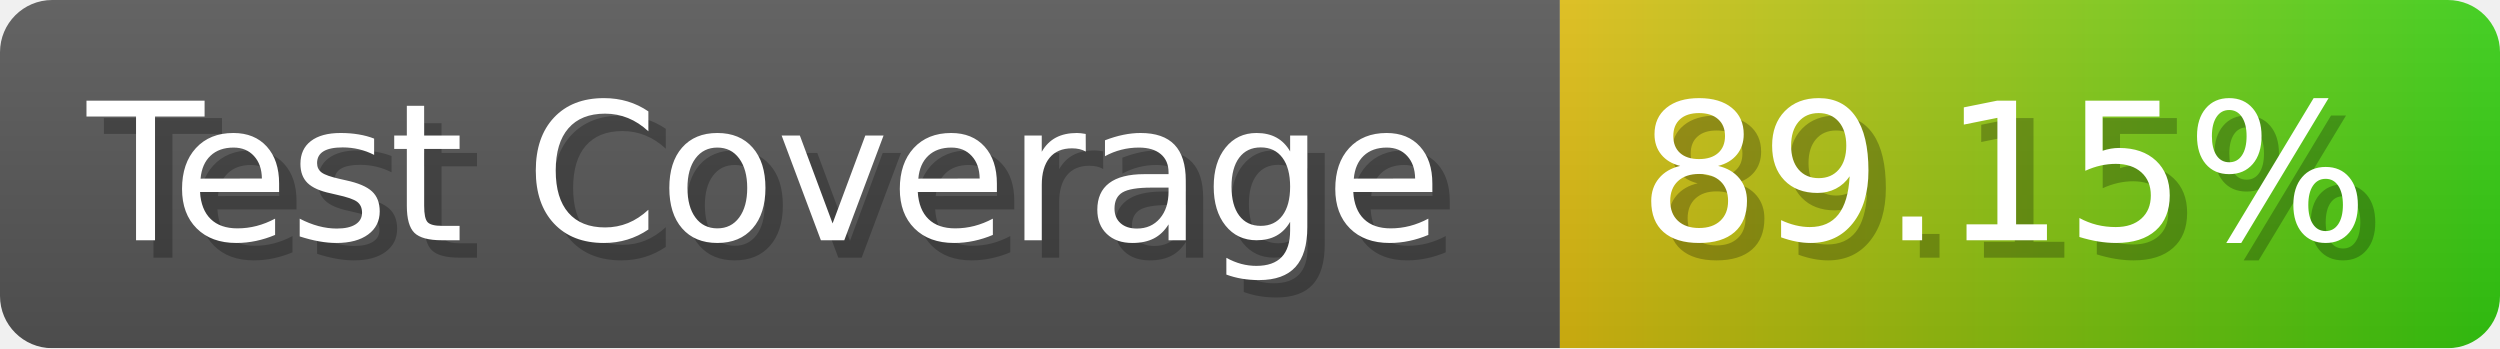
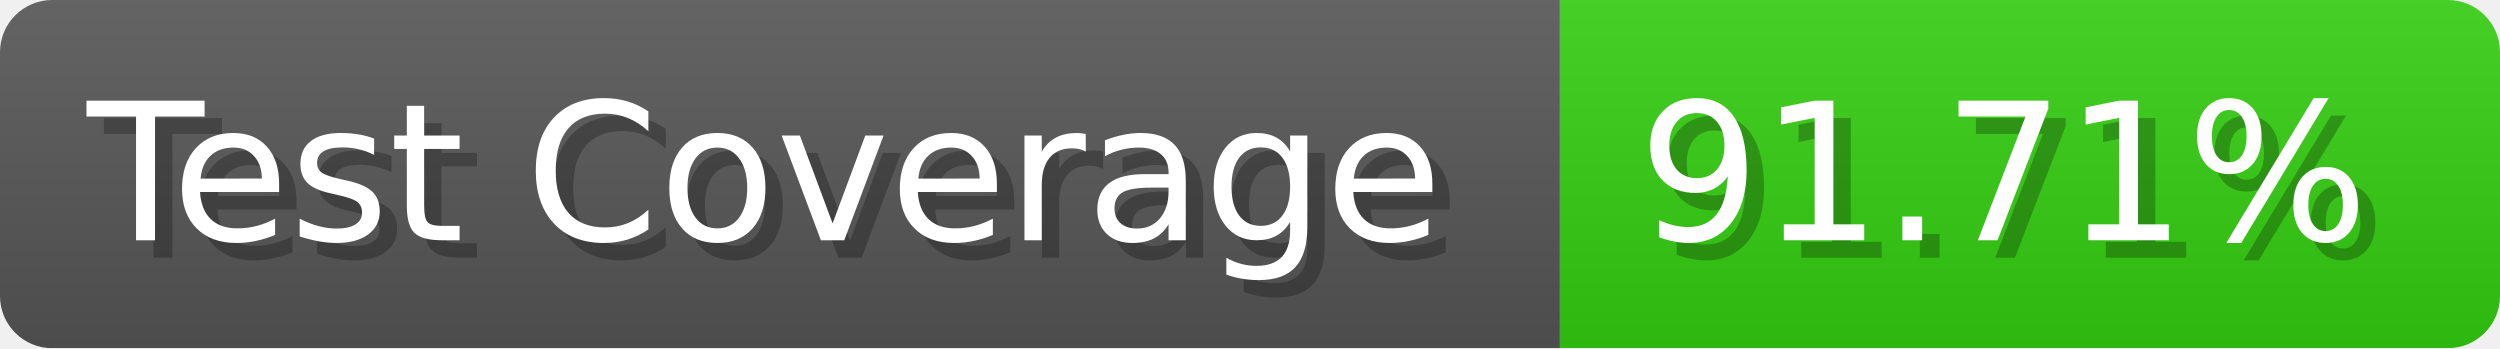
- <svg xmlns="http://www.w3.org/2000/svg" width="143.6" height="20" viewBox="0 0 1436 200" role="img" aria-label="Test Coverage: 89.15%">
+ <svg xmlns="http://www.w3.org/2000/svg" width="143.6" height="20" viewBox="0 0 1436 200" role="img" aria-label="Test Coverage: 91.71%">
  <linearGradient id="a" x2="0" y2="100%">
    <stop offset="0" stop-opacity=".1" stop-color="#EEE" />
    <stop offset="1" stop-opacity=".1" />
  </linearGradient>
  <mask id="m">
    <rect width="1436" height="200" rx="30" fill="#FFF" />
  </mask>
  <g mask="url(#m)">
    <rect width="896" height="200" fill="#555" />
-     <rect width="540" height="200" fill="url(#x)" x="896" />
+     <rect width="540" height="200" fill="#3C1" x="896" />
    <rect width="1436" height="200" fill="url(#a)" />
  </g>
  <g aria-hidden="true" fill="#fff" text-anchor="start" font-family="Verdana,DejaVu Sans,sans-serif" font-size="110">
    <text x="60" y="148" textLength="796" fill="#000" opacity="0.25">Test Coverage</text>
    <text x="50" y="138" textLength="796">Test Coverage</text>
-     <text x="951" y="148" textLength="440" fill="#000" opacity="0.25">89.15%</text>
-     <text x="941" y="138" textLength="440">89.15%</text>
+     <text x="951" y="148" textLength="440" fill="#000" opacity="0.25">91.71%</text>
+     <text x="941" y="138" textLength="440">91.71%</text>
  </g>
-   <linearGradient id="x" x1="0%" y1="0%" x2="100%" y2="0%">
-     <stop offset="0%" style="stop-color:#DB1" />
-     <stop offset="100%" style="stop-color:#3C1" />
-   </linearGradient>
</svg>
